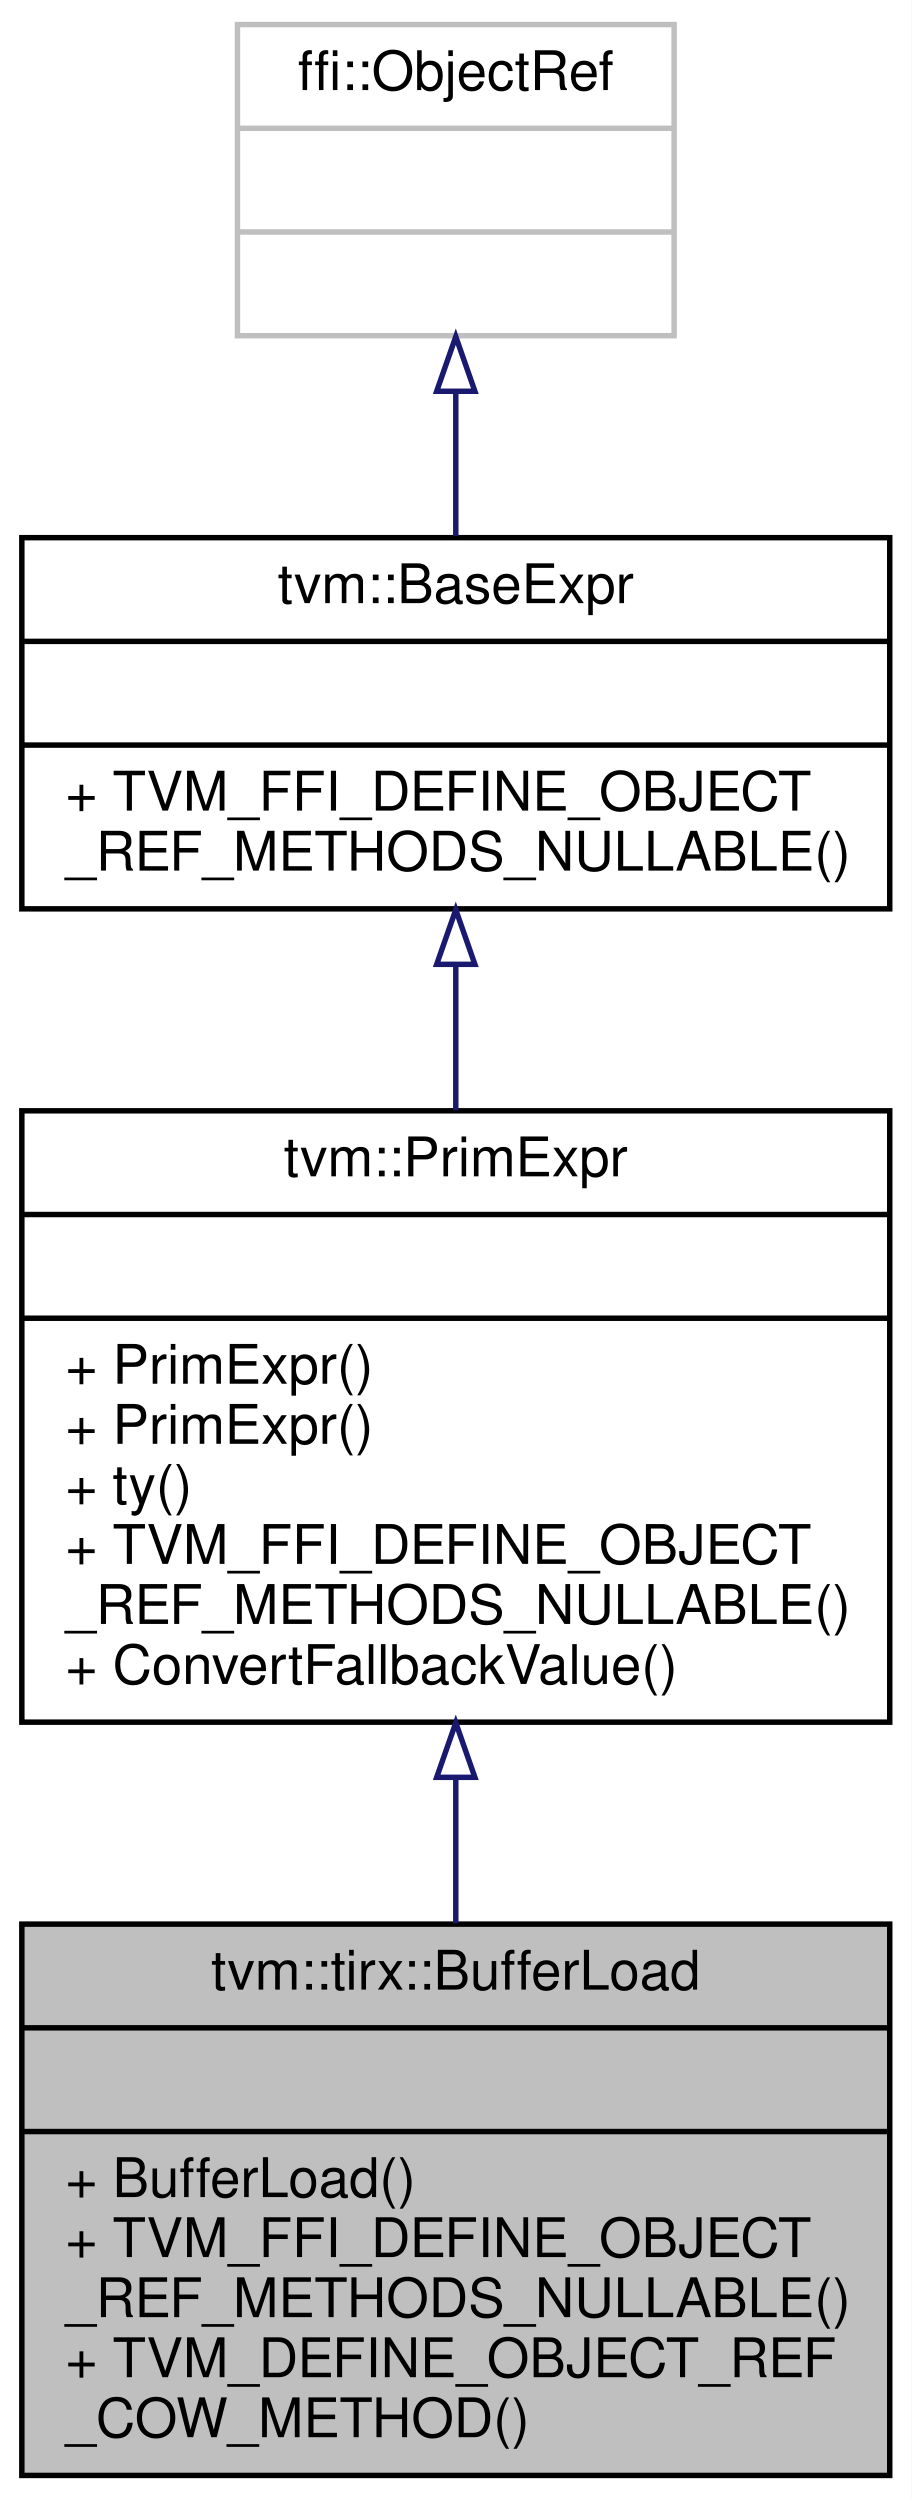
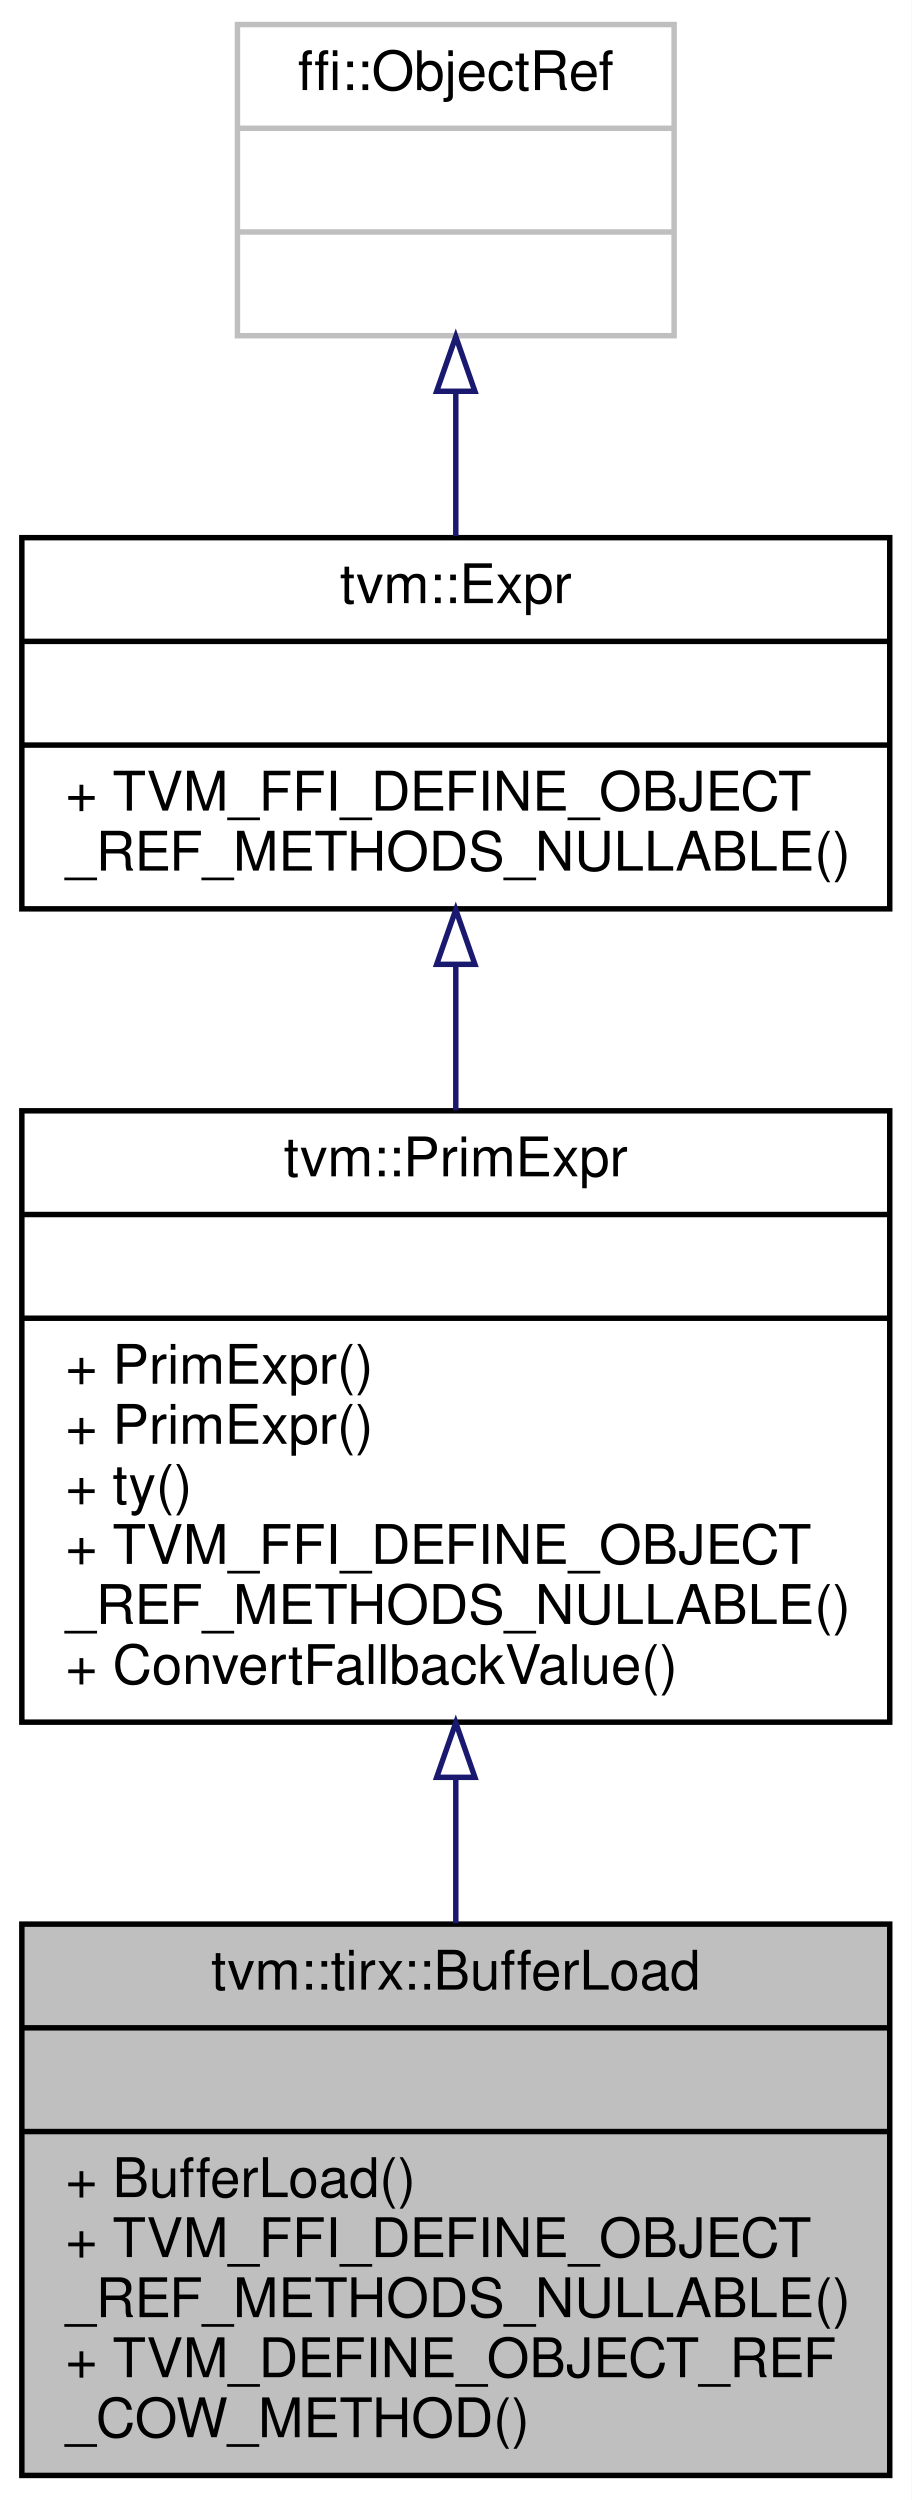
<svg xmlns="http://www.w3.org/2000/svg" xmlns:xlink="http://www.w3.org/1999/xlink" width="167pt" height="458pt" viewBox="0.00 0.00 167.00 458.00">
  <g id="graph0" class="graph" transform="scale(1 1) rotate(0) translate(4 454)">
    <polygon fill="white" stroke="transparent" points="-4,4 -4,-454 163,-454 163,4 -4,4" />
    <g id="node1" class="node">
      <g id="a_node1">
        <a xlink:title="Managed reference to BufferLoadNode.">
          <polygon fill="#bfbfbf" stroke="black" points="0,-0.5 0,-101.5 159,-101.5 159,-0.5 0,-0.5" />
          <text text-anchor="middle" x="79.5" y="-89.5" font-family="Helvetica,sans-Serif" font-size="10.00">tvm::tirx::BufferLoad</text>
          <polyline fill="none" stroke="black" points="0,-82.5 159,-82.5 " />
          <text text-anchor="middle" x="79.5" y="-70.5" font-family="Helvetica,sans-Serif" font-size="10.00"> </text>
          <polyline fill="none" stroke="black" points="0,-63.5 159,-63.5 " />
          <text text-anchor="start" x="8" y="-51.5" font-family="Helvetica,sans-Serif" font-size="10.00">+ BufferLoad()</text>
          <text text-anchor="start" x="8" y="-40.5" font-family="Helvetica,sans-Serif" font-size="10.00">+ TVM_FFI_DEFINE_OBJECT</text>
          <text text-anchor="start" x="8" y="-29.5" font-family="Helvetica,sans-Serif" font-size="10.00">_REF_METHODS_NULLABLE()</text>
          <text text-anchor="start" x="8" y="-18.5" font-family="Helvetica,sans-Serif" font-size="10.00">+ TVM_DEFINE_OBJECT_REF</text>
          <text text-anchor="start" x="8" y="-7.5" font-family="Helvetica,sans-Serif" font-size="10.00">_COW_METHOD()</text>
        </a>
      </g>
    </g>
    <g id="node2" class="node">
      <g id="a_node2">
        <a xlink:href="classtvm_1_1PrimExpr.html" target="_top" xlink:title="Reference to PrimExprNode.">
          <polygon fill="white" stroke="black" points="0,-138.5 0,-250.5 159,-250.5 159,-138.5 0,-138.5" />
          <text text-anchor="middle" x="79.5" y="-238.5" font-family="Helvetica,sans-Serif" font-size="10.00">tvm::PrimExpr</text>
          <polyline fill="none" stroke="black" points="0,-231.5 159,-231.5 " />
          <text text-anchor="middle" x="79.5" y="-219.5" font-family="Helvetica,sans-Serif" font-size="10.00"> </text>
          <polyline fill="none" stroke="black" points="0,-212.5 159,-212.5 " />
          <text text-anchor="start" x="8" y="-200.5" font-family="Helvetica,sans-Serif" font-size="10.00">+ PrimExpr()</text>
          <text text-anchor="start" x="8" y="-189.5" font-family="Helvetica,sans-Serif" font-size="10.00">+ PrimExpr()</text>
          <text text-anchor="start" x="8" y="-178.5" font-family="Helvetica,sans-Serif" font-size="10.00">+ ty()</text>
          <text text-anchor="start" x="8" y="-167.5" font-family="Helvetica,sans-Serif" font-size="10.00">+ TVM_FFI_DEFINE_OBJECT</text>
          <text text-anchor="start" x="8" y="-156.5" font-family="Helvetica,sans-Serif" font-size="10.00">_REF_METHODS_NULLABLE()</text>
          <text text-anchor="start" x="8" y="-145.5" font-family="Helvetica,sans-Serif" font-size="10.00">+ ConvertFallbackValue()</text>
        </a>
      </g>
    </g>
    <g id="edge1" class="edge">
      <path fill="none" stroke="midnightblue" d="M79.5,-128.34C79.5,-119.38 79.5,-110.29 79.5,-101.66" />
      <polygon fill="none" stroke="midnightblue" points="76,-128.39 79.5,-138.39 83,-128.39 76,-128.39" />
    </g>
    <g id="node3" class="node">
      <g id="a_node3">
-         <a xlink:href="classtvm_1_1BaseExpr.html" target="_top" xlink:title="Managed reference to BaseExprNode.">
+         <a xlink:href="classtvm_1_1Expr.html" target="_top" xlink:title="Managed reference to ExprNode.">
          <polygon fill="white" stroke="black" points="0,-287.5 0,-355.5 159,-355.5 159,-287.5 0,-287.5" />
-           <text text-anchor="middle" x="79.5" y="-343.5" font-family="Helvetica,sans-Serif" font-size="10.00">tvm::BaseExpr</text>
+           <text text-anchor="middle" x="79.5" y="-343.5" font-family="Helvetica,sans-Serif" font-size="10.00">tvm::Expr</text>
          <polyline fill="none" stroke="black" points="0,-336.5 159,-336.5 " />
          <text text-anchor="middle" x="79.5" y="-324.5" font-family="Helvetica,sans-Serif" font-size="10.00"> </text>
          <polyline fill="none" stroke="black" points="0,-317.5 159,-317.5 " />
          <text text-anchor="start" x="8" y="-305.5" font-family="Helvetica,sans-Serif" font-size="10.00">+ TVM_FFI_DEFINE_OBJECT</text>
          <text text-anchor="start" x="8" y="-294.5" font-family="Helvetica,sans-Serif" font-size="10.00">_REF_METHODS_NULLABLE()</text>
        </a>
      </g>
    </g>
    <g id="edge2" class="edge">
      <path fill="none" stroke="midnightblue" d="M79.5,-277.18C79.5,-268.6 79.5,-259.49 79.5,-250.59" />
      <polygon fill="none" stroke="midnightblue" points="76,-277.33 79.5,-287.33 83,-277.33 76,-277.33" />
    </g>
    <g id="node4" class="node">
      <g id="a_node4">
        <a xlink:title=" ">
          <polygon fill="white" stroke="#bfbfbf" points="39.5,-392.5 39.5,-449.5 119.5,-449.5 119.5,-392.5 39.5,-392.5" />
          <text text-anchor="middle" x="79.5" y="-437.5" font-family="Helvetica,sans-Serif" font-size="10.00">ffi::ObjectRef</text>
          <polyline fill="none" stroke="#bfbfbf" points="39.5,-430.5 119.5,-430.5 " />
          <text text-anchor="middle" x="79.5" y="-418.5" font-family="Helvetica,sans-Serif" font-size="10.00"> </text>
          <polyline fill="none" stroke="#bfbfbf" points="39.5,-411.5 119.5,-411.5 " />
          <text text-anchor="middle" x="79.5" y="-399.5" font-family="Helvetica,sans-Serif" font-size="10.00"> </text>
        </a>
      </g>
    </g>
    <g id="edge3" class="edge">
      <path fill="none" stroke="midnightblue" d="M79.5,-382.06C79.5,-373.39 79.5,-364.24 79.5,-355.79" />
      <polygon fill="none" stroke="midnightblue" points="76,-382.32 79.5,-392.32 83,-382.32 76,-382.32" />
    </g>
  </g>
</svg>
